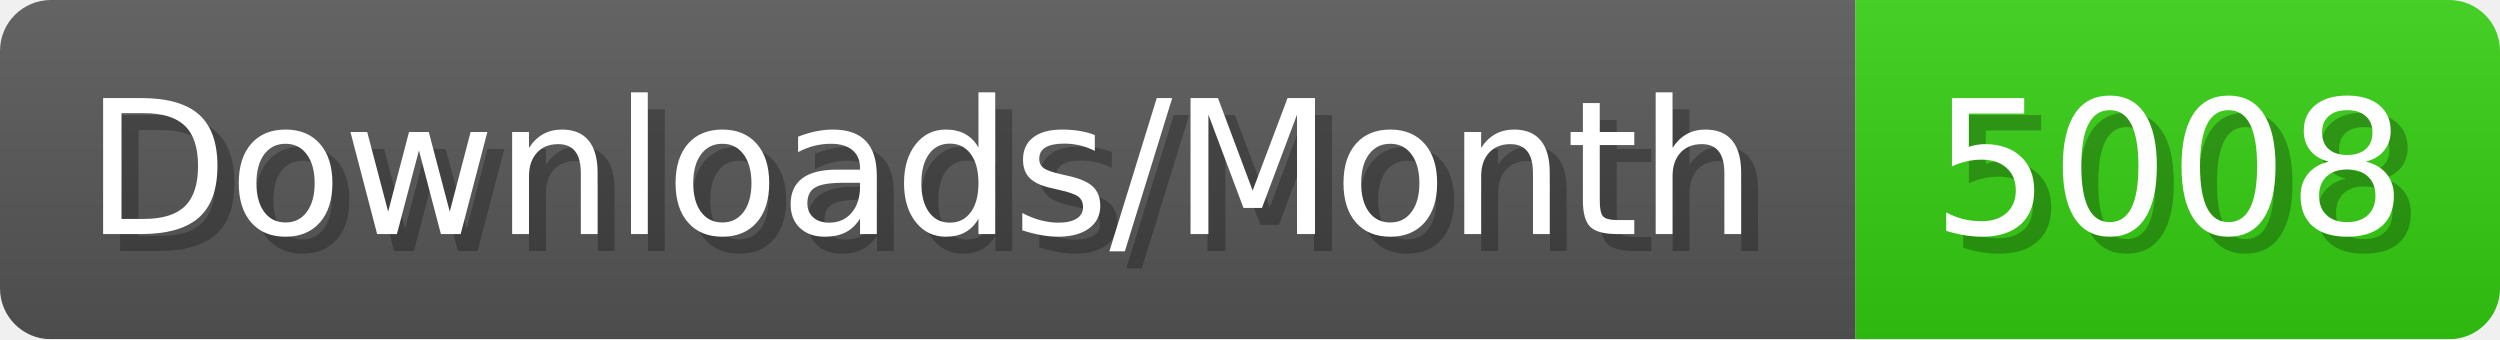
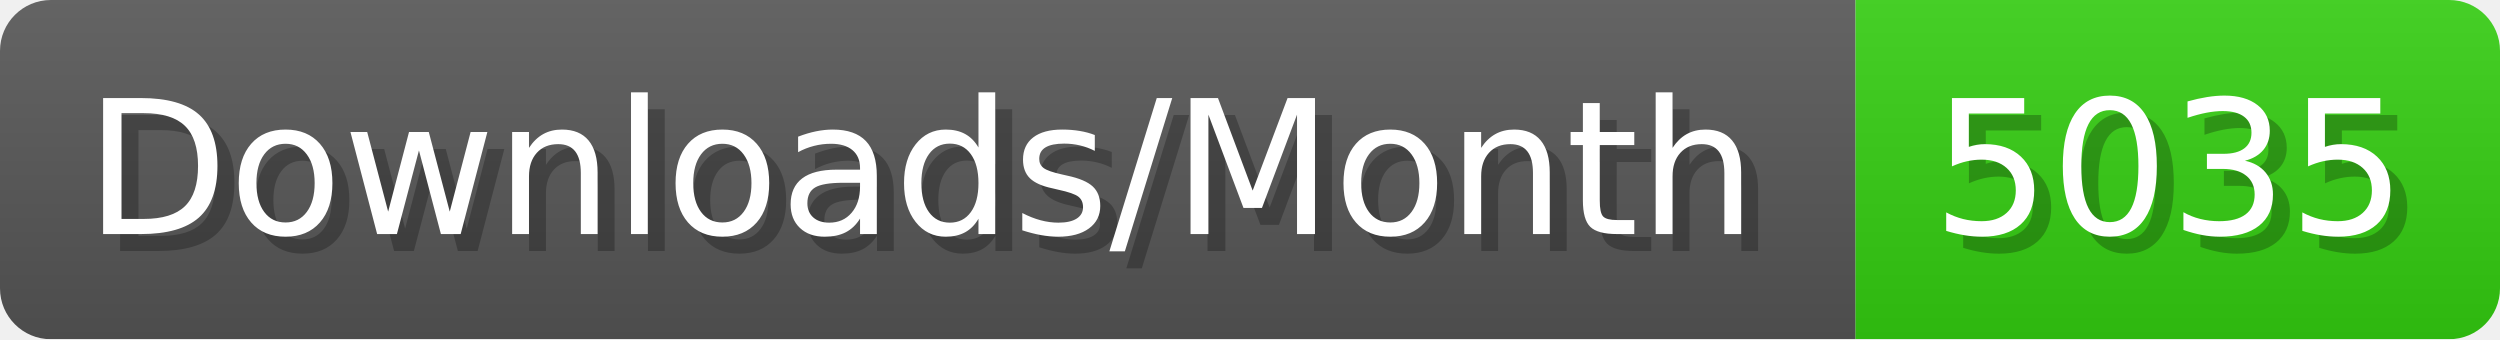
- <svg xmlns="http://www.w3.org/2000/svg" width="147.4" height="20" viewBox="0 0 1474 200" role="img" aria-label="Downloads/Month: 5008">
+ <svg xmlns="http://www.w3.org/2000/svg" width="147.4" height="20" viewBox="0 0 1474 200" role="img" aria-label="Downloads/Month: 5035">
  <linearGradient id="YlXUI" x2="0" y2="100%">
    <stop offset="0" stop-opacity=".1" stop-color="#EEE" />
    <stop offset="1" stop-opacity=".1" />
  </linearGradient>
  <mask id="JHhop">
    <rect width="1474" height="200" rx="30" fill="#FFF" />
  </mask>
  <g mask="url(#JHhop)">
    <rect width="1094" height="200" fill="#555" />
    <rect width="380" height="200" fill="#3C1" x="1094" />
    <rect width="1474" height="200" fill="url(#YlXUI)" />
  </g>
  <g aria-hidden="true" fill="#fff" text-anchor="start" font-family="Verdana,DejaVu Sans,sans-serif" font-size="110">
    <text x="60" y="148" textLength="994" fill="#000" opacity="0.25">Downloads/Month</text>
    <text x="50" y="138" textLength="994">Downloads/Month</text>
-     <text x="1149" y="148" textLength="280" fill="#000" opacity="0.25">5008</text>
-     <text x="1139" y="138" textLength="280">5008</text>
+     <text x="1149" y="148" textLength="280" fill="#000" opacity="0.25">5035</text>
+     <text x="1139" y="138" textLength="280">5035</text>
  </g>
</svg>
